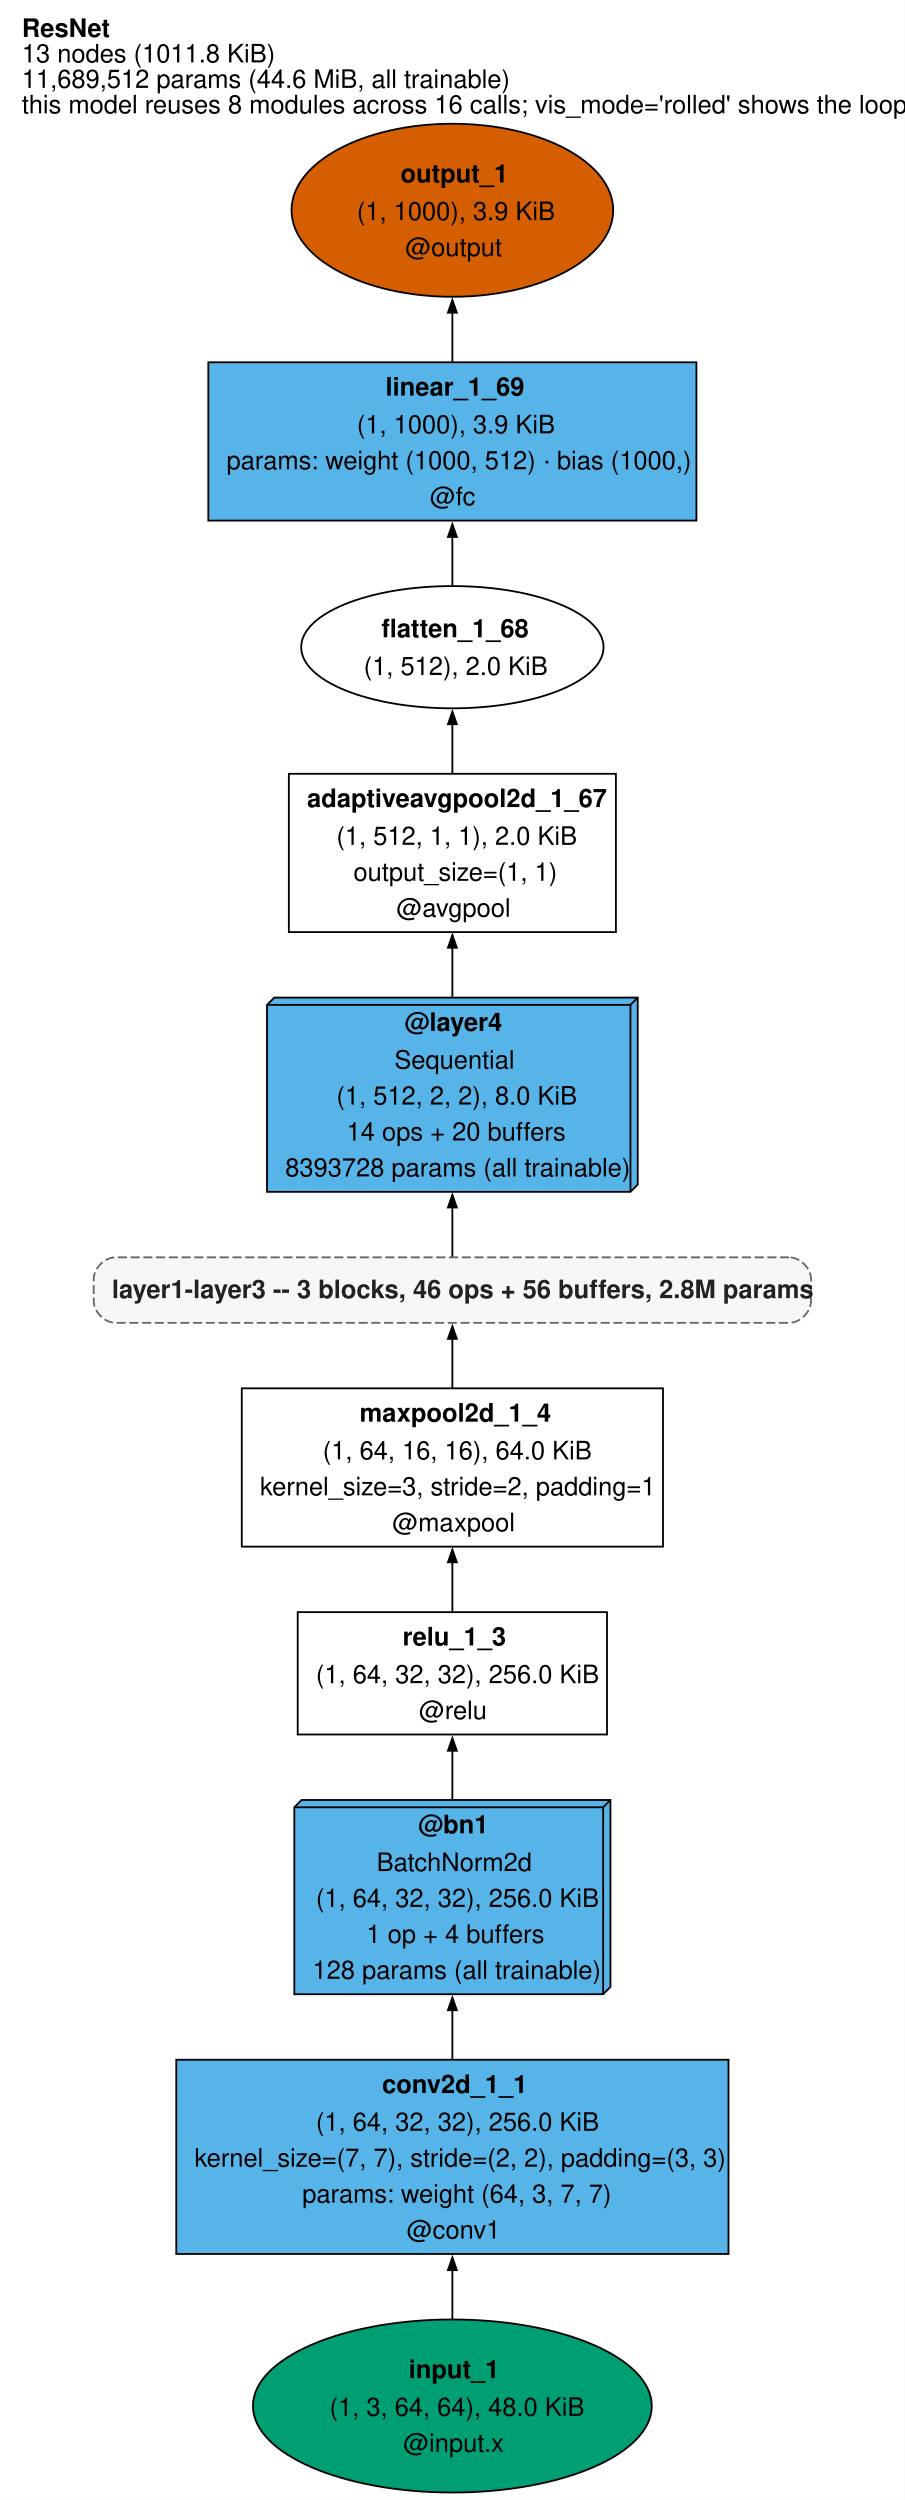
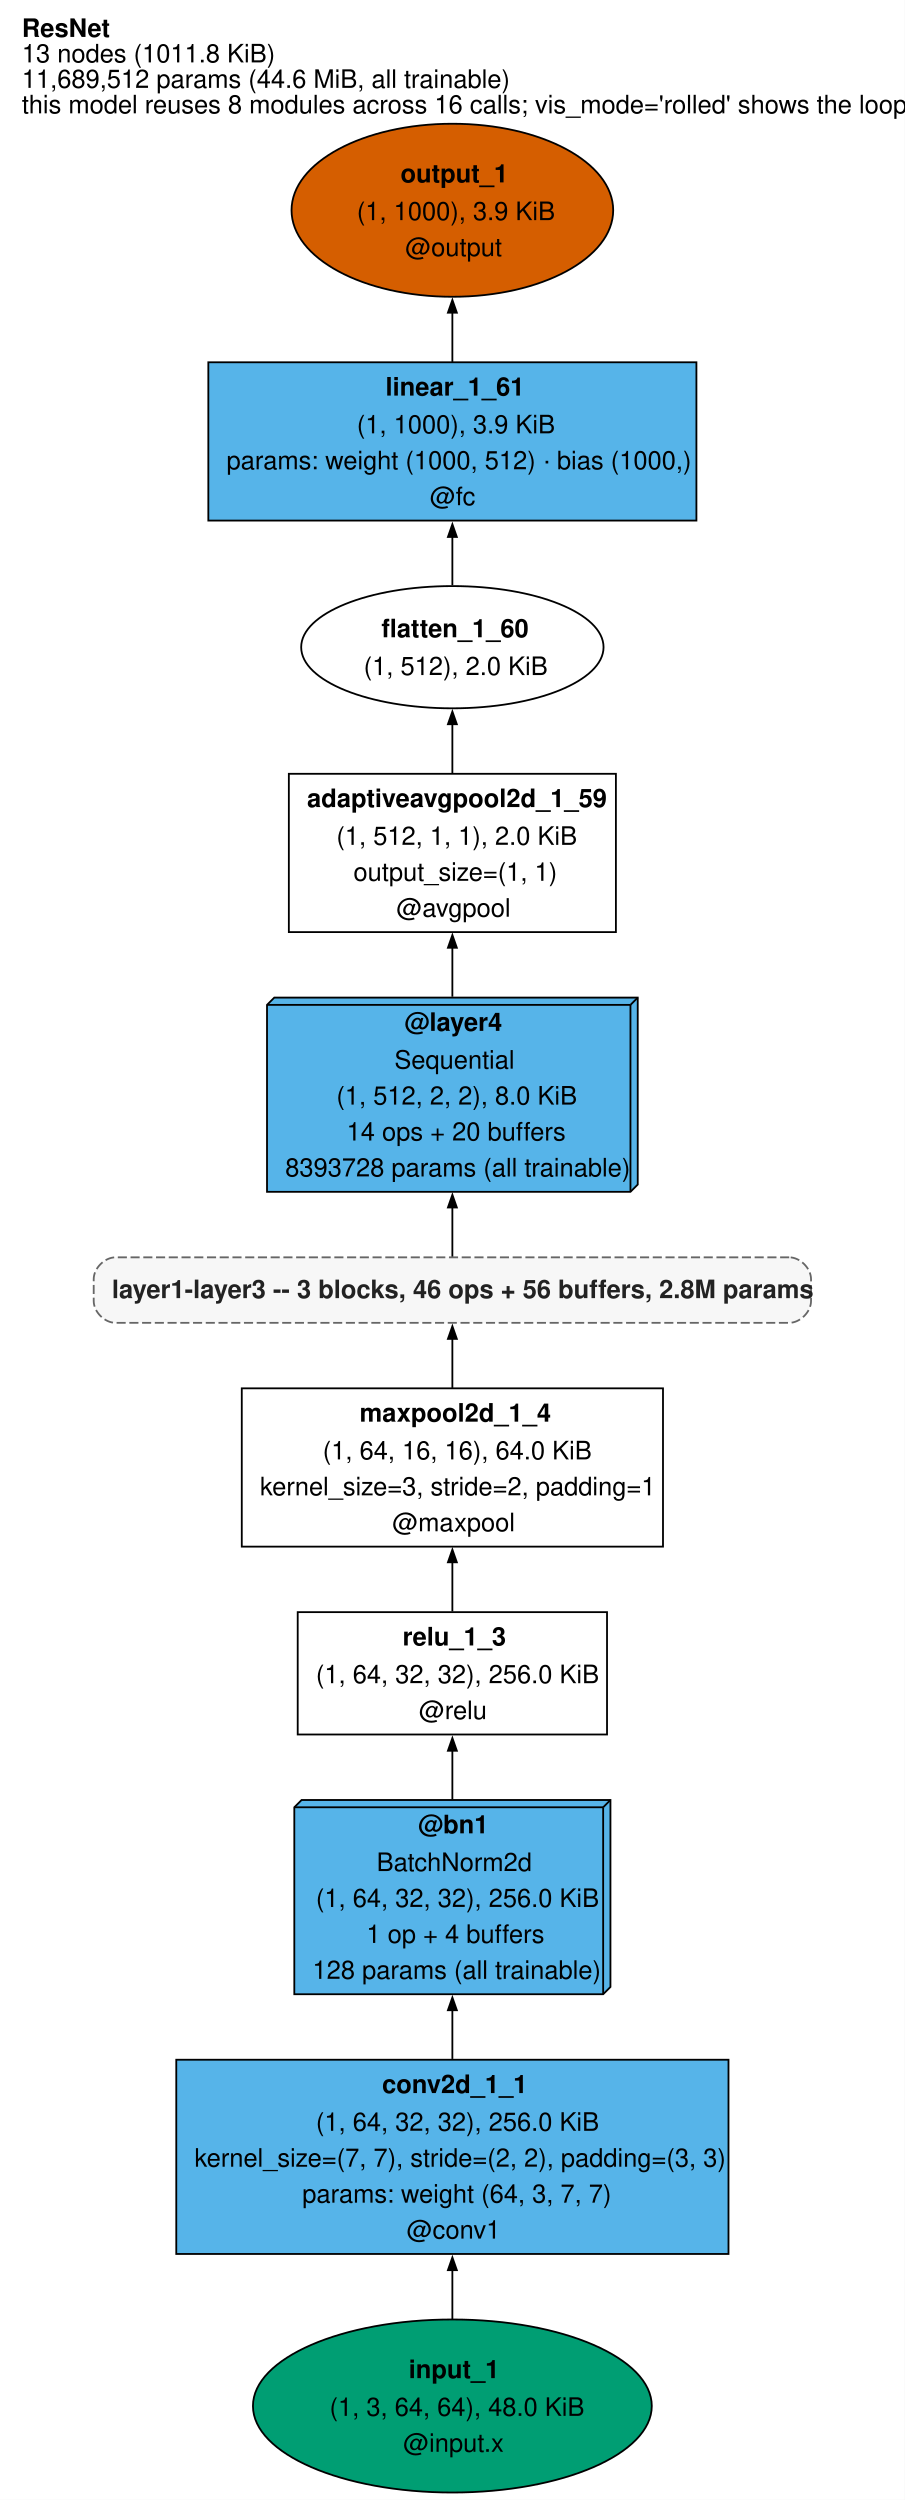
<svg xmlns="http://www.w3.org/2000/svg" width="497pt" height="1374pt" viewBox="0.00 0.00 497.00 1374.00">
  <g id="graph0" class="graph" transform="scale(1 1) rotate(0) translate(4 1369.89)">
    <polygon fill="white" stroke="none" points="-4,4 -4,-1369.89 493.25,-1369.89 493.25,4 -4,4" />
    <text xml:space="preserve" text-anchor="start" x="8" y="-1349.59" font-family="Helvetica,sans-Serif" font-weight="bold" font-size="14.00">ResNet</text>
    <text xml:space="preserve" text-anchor="start" x="8" y="-1335.59" font-family="Helvetica,sans-Serif" font-size="14.00">13 nodes (1011.8 KiB)</text>
    <text xml:space="preserve" text-anchor="start" x="8" y="-1321.59" font-family="Helvetica,sans-Serif" font-size="14.00">11,689,512 params (44.6 MiB, all trainable)</text>
    <text xml:space="preserve" text-anchor="start" x="8" y="-1307.59" font-family="Helvetica,sans-Serif" font-size="14.00">this model reuses 8 modules across 16 calls; vis_mode='rolled' shows the loop</text>
    <g id="node1" class="node">
      <ellipse fill="#009e73" stroke="black" cx="244.62" cy="-47.55" rx="109.6" ry="47.55" />
      <text xml:space="preserve" text-anchor="start" x="220.62" y="-62.88" font-family="Helvetica,sans-Serif" font-weight="bold" font-size="14.00">input_1</text>
      <text xml:space="preserve" text-anchor="start" x="177.12" y="-42.13" font-family="Helvetica,sans-Serif" font-size="14.00">(1, 3, 64, 64), 48.0 KiB</text>
      <text xml:space="preserve" text-anchor="start" x="217.62" y="-22.38" font-family="Helvetica,sans-Serif" font-size="14.00">@input.x</text>
    </g>
    <g id="node2" class="node">
      <polygon fill="#56b4e9" stroke="black" points="396.38,-237.86 92.88,-237.86 92.88,-131.11 396.38,-131.11 396.38,-237.86" />
      <text xml:space="preserve" text-anchor="start" x="206" y="-219.56" font-family="Helvetica,sans-Serif" font-weight="bold" font-size="14.00">conv2d_1_1</text>
      <text xml:space="preserve" text-anchor="start" x="169.62" y="-198.81" font-family="Helvetica,sans-Serif" font-size="14.00">(1, 64, 32, 32), 256.0 KiB</text>
      <text xml:space="preserve" text-anchor="start" x="102.88" y="-179.06" font-family="Helvetica,sans-Serif" font-size="14.00">kernel_size=(7, 7), stride=(2, 2), padding=(3, 3)</text>
      <text xml:space="preserve" text-anchor="start" x="162.12" y="-159.31" font-family="Helvetica,sans-Serif" font-size="14.00">params: weight (64, 3, 7, 7)</text>
      <text xml:space="preserve" text-anchor="start" x="219.5" y="-139.56" font-family="Helvetica,sans-Serif" font-size="14.00">@conv1</text>
    </g>
    <g id="edge1" class="edge">
      <path fill="none" stroke="black" d="M244.62,-95.37C244.62,-104.11 244.62,-113.36 244.62,-122.46" />
      <polygon fill="black" stroke="black" points="242.18,-122.23 244.63,-129.23 247.08,-122.23 242.18,-122.23" />
    </g>
    <g id="node3" class="node">
      <polygon fill="#56b4e9" stroke="black" points="331.5,-380.61 161.75,-380.61 157.75,-376.61 157.75,-273.86 327.5,-273.86 331.5,-277.86 331.5,-380.61" />
      <polyline fill="none" stroke="black" points="327.5,-376.61 157.75,-376.61" />
      <polyline fill="none" stroke="black" points="327.5,-376.61 327.5,-273.86" />
      <polyline fill="none" stroke="black" points="327.5,-376.61 331.5,-380.61" />
      <text xml:space="preserve" text-anchor="start" x="225.88" y="-362.31" font-family="Helvetica,sans-Serif" font-weight="bold" font-size="14.00">@bn1</text>
      <text xml:space="preserve" text-anchor="start" x="203" y="-341.56" font-family="Helvetica,sans-Serif" font-size="14.00">BatchNorm2d</text>
      <text xml:space="preserve" text-anchor="start" x="169.62" y="-321.81" font-family="Helvetica,sans-Serif" font-size="14.00">(1, 64, 32, 32), 256.0 KiB</text>
      <text xml:space="preserve" text-anchor="start" x="197.38" y="-302.06" font-family="Helvetica,sans-Serif" font-size="14.00">1 op + 4 buffers</text>
      <text xml:space="preserve" text-anchor="start" x="167.75" y="-282.31" font-family="Helvetica,sans-Serif" font-size="14.00">128 params (all trainable)</text>
    </g>
    <g id="edge2" class="edge">
      <path fill="none" stroke="black" d="M244.62,-238.29C244.62,-247.04 244.62,-256.18 244.62,-265.11" />
      <polygon fill="black" stroke="black" points="242.18,-265.08 244.63,-272.08 247.08,-265.08 242.18,-265.08" />
    </g>
    <g id="node4" class="node">
      <polygon fill="white" stroke="black" points="329.62,-483.86 159.62,-483.86 159.62,-416.61 329.62,-416.61 329.62,-483.86" />
      <text xml:space="preserve" text-anchor="start" x="217.25" y="-465.56" font-family="Helvetica,sans-Serif" font-weight="bold" font-size="14.00">relu_1_3</text>
      <text xml:space="preserve" text-anchor="start" x="169.62" y="-444.81" font-family="Helvetica,sans-Serif" font-size="14.00">(1, 64, 32, 32), 256.0 KiB</text>
      <text xml:space="preserve" text-anchor="start" x="226.25" y="-425.06" font-family="Helvetica,sans-Serif" font-size="14.00">@relu</text>
    </g>
    <g id="edge3" class="edge">
      <path fill="none" stroke="black" d="M244.62,-380.95C244.62,-389.93 244.62,-399.14 244.62,-407.78" />
      <polygon fill="black" stroke="black" points="242.18,-407.68 244.63,-414.68 247.08,-407.68 242.18,-407.68" />
    </g>
    <g id="node5" class="node">
      <polygon fill="white" stroke="black" points="360.38,-606.86 128.88,-606.86 128.88,-519.86 360.38,-519.86 360.38,-606.86" />
      <text xml:space="preserve" text-anchor="start" x="193.62" y="-588.56" font-family="Helvetica,sans-Serif" font-weight="bold" font-size="14.00">maxpool2d_1_4</text>
      <text xml:space="preserve" text-anchor="start" x="173.38" y="-567.81" font-family="Helvetica,sans-Serif" font-size="14.00">(1, 64, 16, 16), 64.0 KiB</text>
      <text xml:space="preserve" text-anchor="start" x="138.88" y="-548.06" font-family="Helvetica,sans-Serif" font-size="14.00">kernel_size=3, stride=2, padding=1</text>
      <text xml:space="preserve" text-anchor="start" x="211.62" y="-528.31" font-family="Helvetica,sans-Serif" font-size="14.00">@maxpool</text>
    </g>
    <g id="edge4" class="edge">
      <path fill="none" stroke="black" d="M244.62,-484.27C244.62,-492.79 244.62,-502.17 244.62,-511.37" />
      <polygon fill="black" stroke="black" points="242.18,-511.24 244.63,-518.24 247.08,-511.24 242.18,-511.24" />
    </g>
    <g id="node6" class="node">
      <path fill="#f7f7f7" stroke="#666666" stroke-dasharray="5,2" d="M429.75,-678.86C429.75,-678.86 59.5,-678.86 59.5,-678.86 53.5,-678.86 47.5,-672.86 47.5,-666.86 47.5,-666.86 47.5,-654.86 47.5,-654.86 47.5,-648.86 53.5,-642.86 59.5,-642.86 59.5,-642.86 429.75,-642.86 429.75,-642.86 435.75,-642.86 441.75,-648.86 441.75,-654.86 441.75,-654.86 441.75,-666.86 441.75,-666.86 441.75,-672.86 435.75,-678.86 429.75,-678.86" />
      <text xml:space="preserve" text-anchor="start" x="57.5" y="-656.43" font-family="Helvetica,sans-Serif" font-weight="bold" font-size="14.00" fill="#222222">layer1-layer3 -- 3 blocks, 46 ops + 56 buffers, 2.8M params</text>
    </g>
    <g id="edge5" class="edge">
      <path fill="none" stroke="black" d="M244.62,-607.08C244.62,-616.27 244.62,-625.71 244.62,-634.02" />
      <polygon fill="black" stroke="black" points="242.18,-634.02 244.63,-641.02 247.08,-634.02 242.18,-634.02" />
    </g>
    <g id="node7" class="node">
      <polygon fill="#56b4e9" stroke="black" points="346.5,-821.61 146.75,-821.61 142.75,-817.61 142.75,-714.86 342.5,-714.86 346.5,-718.86 346.5,-821.61" />
      <polyline fill="none" stroke="black" points="342.5,-817.61 142.75,-817.61" />
      <polyline fill="none" stroke="black" points="342.5,-817.61 342.5,-714.86" />
      <polyline fill="none" stroke="black" points="342.5,-817.61 346.5,-821.61" />
      <text xml:space="preserve" text-anchor="start" x="218.38" y="-803.31" font-family="Helvetica,sans-Serif" font-weight="bold" font-size="14.00">@layer4</text>
      <text xml:space="preserve" text-anchor="start" x="212.75" y="-782.56" font-family="Helvetica,sans-Serif" font-size="14.00">Sequential</text>
      <text xml:space="preserve" text-anchor="start" x="180.88" y="-762.81" font-family="Helvetica,sans-Serif" font-size="14.00">(1, 512, 2, 2), 8.0 KiB</text>
      <text xml:space="preserve" text-anchor="start" x="186.5" y="-743.06" font-family="Helvetica,sans-Serif" font-size="14.00">14 ops + 20 buffers</text>
      <text xml:space="preserve" text-anchor="start" x="152.75" y="-723.31" font-family="Helvetica,sans-Serif" font-size="14.00">8393728 params (all trainable)</text>
    </g>
    <g id="edge6" class="edge">
      <path fill="none" stroke="black" d="M244.62,-679.26C244.62,-686.93 244.62,-696.45 244.62,-706.36" />
      <polygon fill="black" stroke="black" points="242.18,-706.24 244.63,-713.24 247.08,-706.24 242.18,-706.24" />
    </g>
    <g id="node8" class="node">
      <polygon fill="white" stroke="black" points="334.5,-944.61 154.75,-944.61 154.75,-857.61 334.5,-857.61 334.5,-944.61" />
-       <text xml:space="preserve" text-anchor="start" x="164.75" y="-926.31" font-family="Helvetica,sans-Serif" font-weight="bold" font-size="14.00">adaptiveavgpool2d_1_67</text>
+       <text xml:space="preserve" text-anchor="start" x="164.75" y="-926.31" font-family="Helvetica,sans-Serif" font-weight="bold" font-size="14.00">adaptiveavgpool2d_1_59</text>
      <text xml:space="preserve" text-anchor="start" x="180.88" y="-905.56" font-family="Helvetica,sans-Serif" font-size="14.00">(1, 512, 1, 1), 2.0 KiB</text>
      <text xml:space="preserve" text-anchor="start" x="190.25" y="-885.81" font-family="Helvetica,sans-Serif" font-size="14.00">output_size=(1, 1)</text>
      <text xml:space="preserve" text-anchor="start" x="213.88" y="-866.06" font-family="Helvetica,sans-Serif" font-size="14.00">@avgpool</text>
    </g>
    <g id="edge7" class="edge">
      <path fill="none" stroke="black" d="M244.62,-822.09C244.62,-831.01 244.62,-840.26 244.62,-849.13" />
      <polygon fill="black" stroke="black" points="242.18,-848.99 244.63,-855.99 247.08,-848.99 242.18,-848.99" />
    </g>
    <g id="node9" class="node">
      <ellipse fill="white" stroke="black" cx="244.62" cy="-1014.19" rx="83.09" ry="33.59" />
-       <text xml:space="preserve" text-anchor="start" x="205.62" y="-1019.64" font-family="Helvetica,sans-Serif" font-weight="bold" font-size="14.00">flatten_1_68</text>
+       <text xml:space="preserve" text-anchor="start" x="205.62" y="-1019.64" font-family="Helvetica,sans-Serif" font-weight="bold" font-size="14.00">flatten_1_60</text>
      <text xml:space="preserve" text-anchor="start" x="195.88" y="-998.89" font-family="Helvetica,sans-Serif" font-size="14.00">(1, 512), 2.0 KiB</text>
    </g>
    <g id="edge8" class="edge">
      <path fill="none" stroke="black" d="M244.62,-945.06C244.62,-953.94 244.62,-963.28 244.62,-972.09" />
      <polygon fill="black" stroke="black" points="242.18,-971.84 244.63,-978.84 247.08,-971.84 242.18,-971.84" />
    </g>
    <g id="node10" class="node">
      <polygon fill="#56b4e9" stroke="black" points="378.75,-1170.78 110.5,-1170.78 110.5,-1083.78 378.75,-1083.78 378.75,-1170.78" />
-       <text xml:space="preserve" text-anchor="start" x="207.88" y="-1152.48" font-family="Helvetica,sans-Serif" font-weight="bold" font-size="14.00">linear_1_69</text>
+       <text xml:space="preserve" text-anchor="start" x="207.88" y="-1152.48" font-family="Helvetica,sans-Serif" font-weight="bold" font-size="14.00">linear_1_61</text>
      <text xml:space="preserve" text-anchor="start" x="192.12" y="-1131.73" font-family="Helvetica,sans-Serif" font-size="14.00">(1, 1000), 3.9 KiB</text>
      <text xml:space="preserve" text-anchor="start" x="120.5" y="-1111.98" font-family="Helvetica,sans-Serif" font-size="14.00">params: weight (1000, 512) · bias (1000,)</text>
      <text xml:space="preserve" text-anchor="start" x="232.25" y="-1092.23" font-family="Helvetica,sans-Serif" font-size="14.00">@fc</text>
    </g>
    <g id="edge9" class="edge">
      <path fill="none" stroke="black" d="M244.62,-1048.22C244.62,-1056.64 244.62,-1065.9 244.62,-1075" />
      <polygon fill="black" stroke="black" points="242.18,-1074.77 244.63,-1081.77 247.08,-1074.77 242.18,-1074.77" />
    </g>
    <g id="node11" class="node">
      <ellipse fill="#d55e00" stroke="black" cx="244.62" cy="-1254.33" rx="88.39" ry="47.55" />
      <text xml:space="preserve" text-anchor="start" x="216.12" y="-1269.66" font-family="Helvetica,sans-Serif" font-weight="bold" font-size="14.00">output_1</text>
      <text xml:space="preserve" text-anchor="start" x="192.12" y="-1248.91" font-family="Helvetica,sans-Serif" font-size="14.00">(1, 1000), 3.9 KiB</text>
      <text xml:space="preserve" text-anchor="start" x="218.75" y="-1229.16" font-family="Helvetica,sans-Serif" font-size="14.00">@output</text>
    </g>
    <g id="edge10" class="edge">
      <path fill="none" stroke="black" d="M244.62,-1170.97C244.62,-1179.74 244.62,-1189.1 244.62,-1198.24" />
      <polygon fill="black" stroke="black" points="242.18,-1198.04 244.63,-1205.04 247.08,-1198.04 242.18,-1198.04" />
    </g>
  </g>
</svg>
